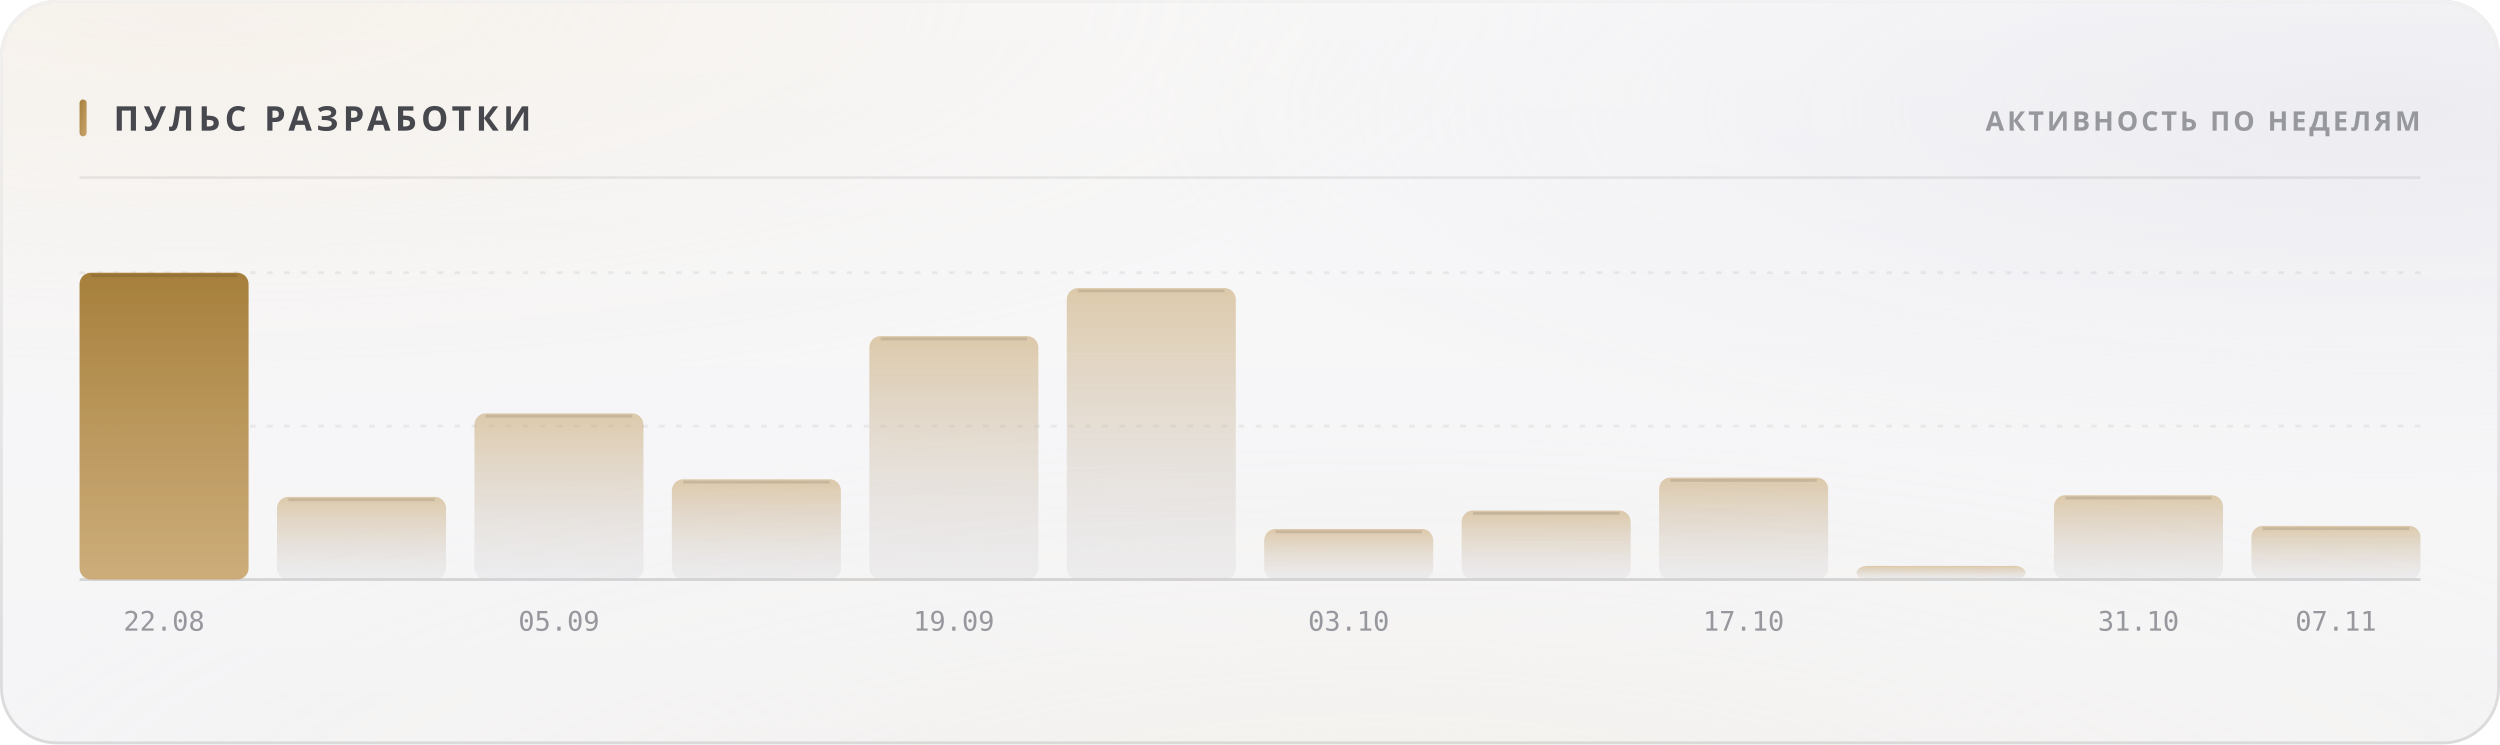
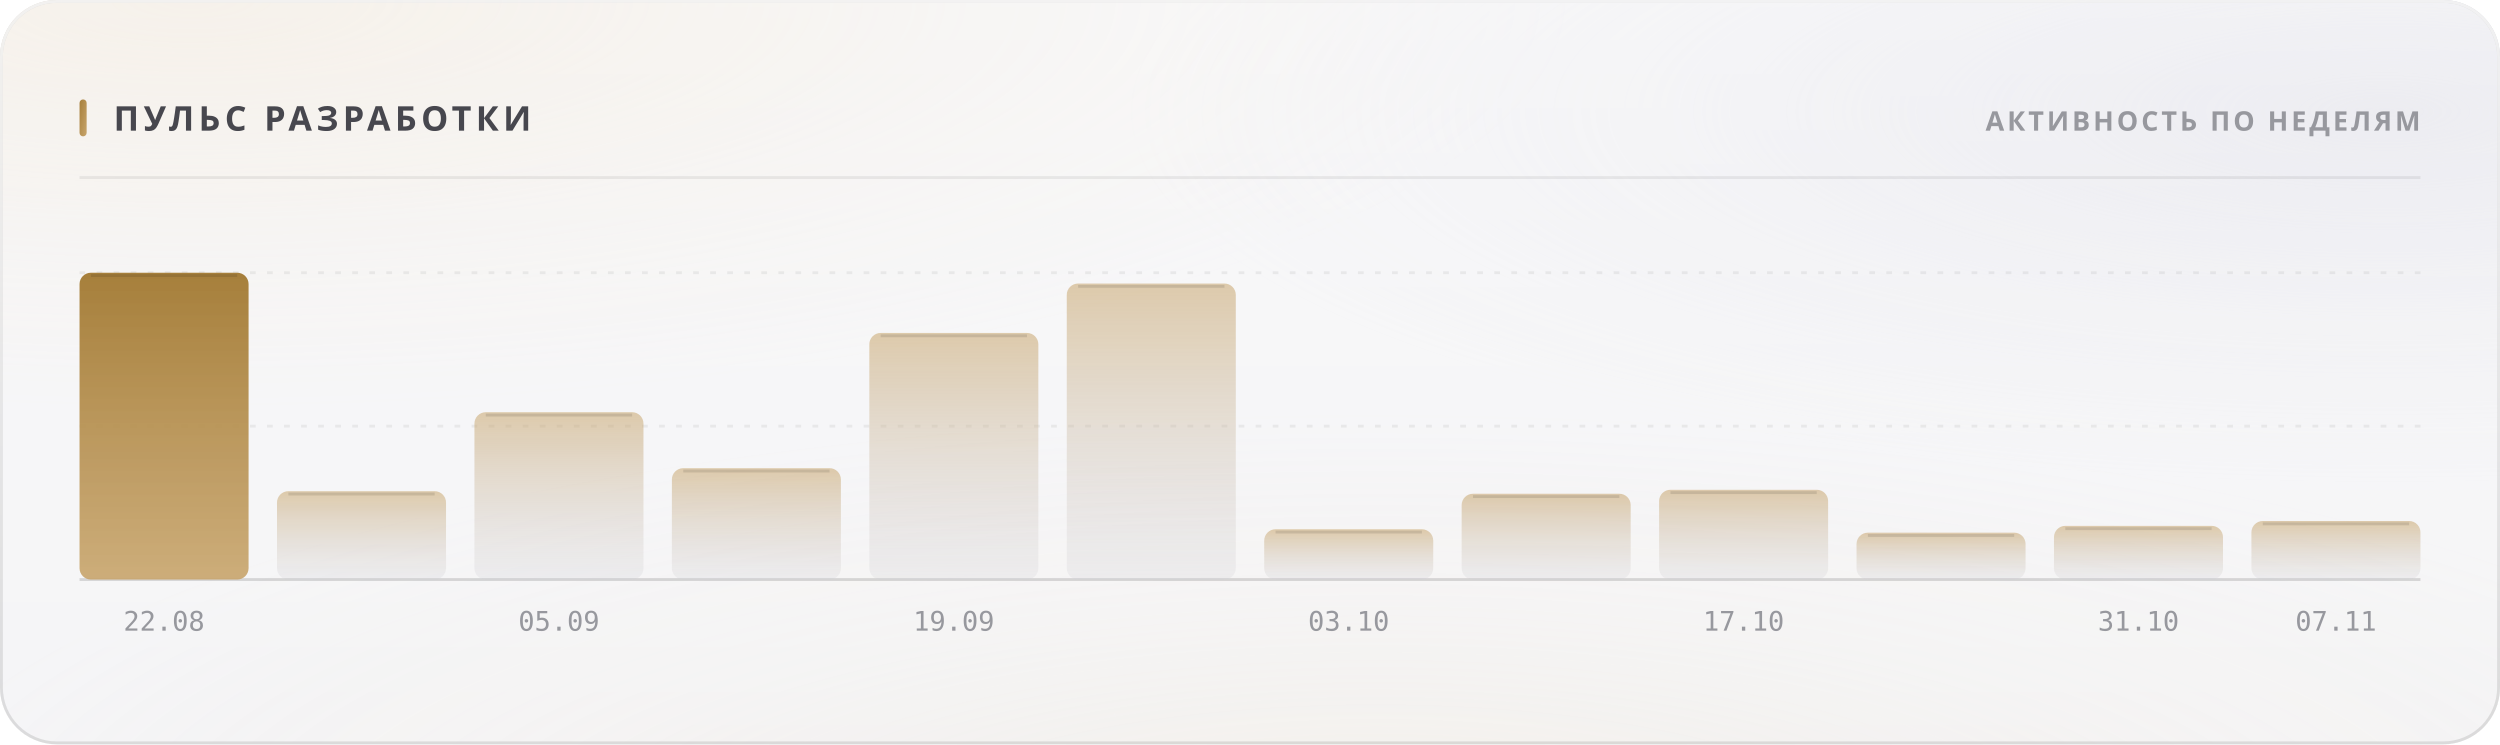
<svg xmlns="http://www.w3.org/2000/svg" width="880" height="262" viewBox="0 0 880 262" role="img">
  <style>
  text { font-family: -apple-system, BlinkMacSystemFont, 'Segoe UI', 'Noto Sans', Helvetica, Arial, sans-serif; }
  .mono { font-family: ui-monospace, 'SF Mono', 'Cascadia Mono', 'DejaVu Sans Mono', Menlo, Consolas, monospace; font-variant-numeric: tabular-nums; }
  .caps { letter-spacing: .1em; text-transform: uppercase; }

  @keyframes sheen  { from { transform: translateX(-120%); } to { transform: translateX(260%); } }
  @keyframes rise   { from { opacity: 0; transform: translateY(6px); } to { opacity: 1; transform: none; } }
  @keyframes slide  { from { opacity: 0; transform: translateX(-8px); } to { opacity: 1; transform: none; } }
  @keyframes grow   { from { transform: scaleY(0); } to { transform: scaleY(1); } }
  @keyframes widen  { from { transform: scaleX(0); } to { transform: scaleX(1); } }
  @keyframes draw   { from { stroke-dashoffset: 200; } to { stroke-dashoffset: 0; } }

  .sheen { animation: sheen 5.5s cubic-bezier(.45,0,.2,1) infinite; }
  .rise  { animation: rise .5s cubic-bezier(.16,1,.3,1) both; }
  .slide { animation: slide .42s cubic-bezier(.16,1,.3,1) both; }
  .bar   { transform-box: fill-box; transform-origin: 50% 100%;
           animation: grow .62s cubic-bezier(.16,1,.3,1) both; }
  .fill  { transform-box: fill-box; transform-origin: 0% 50%;
           animation: widen .8s cubic-bezier(.16,1,.3,1) both; }
  /* The hidden start state lives in the keyframes, never in the static rule.
     A renderer that ignores CSS animations then falls back to the FINISHED
     state — a drawn line, visible text — instead of an empty panel. */
  .spark { stroke-dasharray: 200;
           animation: draw 1.1s cubic-bezier(.16,1,.3,1) both; }

  @media (prefers-reduced-motion: reduce) {
    .sheen { animation: none; opacity: 0; }
    .rise, .slide, .bar, .fill, .spark { animation: none; opacity: 1; transform: none;
                                         stroke-dashoffset: 0; }
  }</style>
  <defs>
    <filter id="grain5" x="0" y="0" width="100%" height="100%">
      <feTurbulence type="fractalNoise" baseFrequency="0.85" numOctaves="3" stitchTiles="stitch" />
      <feColorMatrix type="saturate" values="0" />
    </filter>
    <linearGradient id="accent1" x1="0" y1="0" x2="1" y2="1">
      <stop offset="0%" stop-color="#a67f3b" />
      <stop offset="100%" stop-color="#c8a56c" />
    </linearGradient>
    <radialGradient id="aurora6" cx="0.08" cy="0" r="0.55">
      <stop offset="0%" stop-color="#e7c99a" stop-opacity="0.28" />
      <stop offset="55%" stop-color="#e7c99a" stop-opacity="0.098" />
      <stop offset="100%" stop-color="#e7c99a" stop-opacity="0" />
    </radialGradient>
    <radialGradient id="aurora7" cx="0.95" cy="0.15" r="0.5">
      <stop offset="0%" stop-color="#ccccdb" stop-opacity="0.45" />
      <stop offset="55%" stop-color="#ccccdb" stop-opacity="0.158" />
      <stop offset="100%" stop-color="#ccccdb" stop-opacity="0" />
    </radialGradient>
    <radialGradient id="aurora8" cx="0.55" cy="1.15" r="0.6">
      <stop offset="0%" stop-color="#ead4b3" stop-opacity="0.2" />
      <stop offset="55%" stop-color="#ead4b3" stop-opacity="0.07" />
      <stop offset="100%" stop-color="#ead4b3" stop-opacity="0" />
    </radialGradient>
    <linearGradient id="glass2" x1="0" y1="0" x2="0" y2="1">
      <stop offset="0%" stop-color="#ffffff" stop-opacity="0.42" />
      <stop offset="100%" stop-color="#ffffff" stop-opacity="0.16" />
    </linearGradient>
    <linearGradient id="rim3" x1="0" y1="0" x2="0" y2="1">
      <stop offset="0%" stop-color="#ffffff" stop-opacity="0.7" />
      <stop offset="100%" stop-color="#ffffff" stop-opacity="0.15" />
    </linearGradient>
    <linearGradient id="spec4" x1="0" y1="0" x2="1" y2="0">
      <stop offset="0%" stop-color="#ffffff" stop-opacity="0" />
      <stop offset="35%" stop-color="#ffffff" stop-opacity="0.72" />
      <stop offset="70%" stop-color="#ffffff" stop-opacity="0.252" />
      <stop offset="100%" stop-color="#ffffff" stop-opacity="0" />
    </linearGradient>
    <linearGradient id="barfill9" x1="0" y1="0" x2="0" y2="1">
      <stop offset="0%" stop-color="#a67f3b" stop-opacity="1" />
      <stop offset="100%" stop-color="#c8a56c" stop-opacity="0.9" />
    </linearGradient>
    <linearGradient id="barfill10" x1="0" y1="0" x2="0" y2="1">
      <stop offset="0%" stop-color="#c8a56c" stop-opacity="0.55" />
      <stop offset="100%" stop-color="#cdcdd4" stop-opacity="0.22" />
    </linearGradient>
    <linearGradient id="barfill11" x1="0" y1="0" x2="0" y2="1">
      <stop offset="0%" stop-color="#c8a56c" stop-opacity="0.55" />
      <stop offset="100%" stop-color="#cdcdd4" stop-opacity="0.22" />
    </linearGradient>
    <linearGradient id="barfill12" x1="0" y1="0" x2="0" y2="1">
      <stop offset="0%" stop-color="#c8a56c" stop-opacity="0.55" />
      <stop offset="100%" stop-color="#cdcdd4" stop-opacity="0.22" />
    </linearGradient>
    <linearGradient id="barfill13" x1="0" y1="0" x2="0" y2="1">
      <stop offset="0%" stop-color="#c8a56c" stop-opacity="0.55" />
      <stop offset="100%" stop-color="#cdcdd4" stop-opacity="0.22" />
    </linearGradient>
    <linearGradient id="barfill14" x1="0" y1="0" x2="0" y2="1">
      <stop offset="0%" stop-color="#c8a56c" stop-opacity="0.55" />
      <stop offset="100%" stop-color="#cdcdd4" stop-opacity="0.22" />
    </linearGradient>
    <linearGradient id="barfill15" x1="0" y1="0" x2="0" y2="1">
      <stop offset="0%" stop-color="#c8a56c" stop-opacity="0.55" />
      <stop offset="100%" stop-color="#cdcdd4" stop-opacity="0.22" />
    </linearGradient>
    <linearGradient id="barfill16" x1="0" y1="0" x2="0" y2="1">
      <stop offset="0%" stop-color="#c8a56c" stop-opacity="0.55" />
      <stop offset="100%" stop-color="#cdcdd4" stop-opacity="0.22" />
    </linearGradient>
    <linearGradient id="barfill17" x1="0" y1="0" x2="0" y2="1">
      <stop offset="0%" stop-color="#c8a56c" stop-opacity="0.55" />
      <stop offset="100%" stop-color="#cdcdd4" stop-opacity="0.22" />
    </linearGradient>
    <linearGradient id="barfill18" x1="0" y1="0" x2="0" y2="1">
      <stop offset="0%" stop-color="#c8a56c" stop-opacity="0.55" />
      <stop offset="100%" stop-color="#cdcdd4" stop-opacity="0.22" />
    </linearGradient>
    <linearGradient id="barfill19" x1="0" y1="0" x2="0" y2="1">
      <stop offset="0%" stop-color="#c8a56c" stop-opacity="0.55" />
      <stop offset="100%" stop-color="#cdcdd4" stop-opacity="0.22" />
    </linearGradient>
    <linearGradient id="barfill20" x1="0" y1="0" x2="0" y2="1">
      <stop offset="0%" stop-color="#c8a56c" stop-opacity="0.55" />
      <stop offset="100%" stop-color="#cdcdd4" stop-opacity="0.22" />
    </linearGradient>
  </defs>
  <rect width="880" height="262" rx="20" fill="#f3f3f5" />
  <rect width="880" height="262" rx="20" fill="url(#aurora6)" />
  <rect width="880" height="262" rx="20" fill="url(#aurora7)" />
  <rect width="880" height="262" rx="20" fill="url(#aurora8)" />
  <rect width="880" height="262" rx="20" fill="url(#glass2)" />
  <rect width="880" height="262" rx="20" filter="url(#grain5)" opacity="0.06" style="mix-blend-mode:overlay" />
  <rect x=".5" y=".5" width="879" height="261" rx="19.5" fill="none" stroke="rgba(10,10,12,0.14)" />
  <rect x=".5" y=".5" width="879" height="261" rx="19.5" fill="none" stroke="url(#rim3)" />
  <path d="M20 1 H860" stroke="url(#spec4)" stroke-width="1.2" fill="none" />
  <rect x="28" y="35" width="2.5" height="13" rx="1.25" fill="url(#accent1)" />
  <text x="40" y="46" font-size="12" font-weight="700" fill="#47474e" letter-spacing="0.13em">ПУЛЬС РАЗРАБОТКИ</text>
  <text x="852" y="46" font-size="9.5" font-weight="600" fill="#97989e" text-anchor="end" letter-spacing="0.11em">АКТИВНОСТЬ ПО НЕДЕЛЯМ</text>
  <path d="M28 62.5 H852" stroke="rgba(10,10,12,0.07)" stroke-width="1" />
  <path d="M28 150.0 H852" stroke="rgba(10,10,12,0.06)" stroke-width="1" stroke-dasharray="2 4" />
  <path d="M28 96.0 H852" stroke="rgba(10,10,12,0.06)" stroke-width="1" stroke-dasharray="2 4" />
  <path d="M28 204 H852" stroke="rgba(10,10,12,0.14)" stroke-width="1" />
  <rect class="bar" x="28.0" y="96.0" width="59.5" height="108.0" rx="4" fill="url(#barfill9)" opacity="1" style="animation-delay:0s" />
  <path d="M32.0 97.0 H83.5" stroke="rgba(10,10,12,0.11)" stroke-width="1" />
  <text x="57.75" y="222" font-size="9.5" font-weight="400" fill="#97989e" text-anchor="middle" class="mono">22.08</text>
-   <rect class="bar" x="97.5" y="174.9" width="59.5" height="29.1" rx="4" fill="url(#barfill10)" opacity="1" style="animation-delay:0.038s" />
-   <path d="M101.5 175.9 H153.0" stroke="rgba(10,10,12,0.11)" stroke-width="1" />
-   <rect class="bar" x="167.0" y="145.5" width="59.5" height="58.5" rx="4" fill="url(#barfill11)" opacity="1" style="animation-delay:0.076s" />
-   <path d="M171.0 146.5 H222.5" stroke="rgba(10,10,12,0.11)" stroke-width="1" />
+   <rect class="bar" x="97.5" y="172.9" width="59.5" height="31.1" rx="4" fill="url(#barfill10)" opacity="1" style="animation-delay:0.038s" />
+   <path d="M101.5 173.9 H153.0" stroke="rgba(10,10,12,0.11)" stroke-width="1" />
+   <rect class="bar" x="167.0" y="145.1" width="59.5" height="58.9" rx="4" fill="url(#barfill11)" opacity="1" style="animation-delay:0.076s" />
+   <path d="M171.0 146.1 H222.5" stroke="rgba(10,10,12,0.11)" stroke-width="1" />
  <text x="196.75" y="222" font-size="9.5" font-weight="400" fill="#97989e" text-anchor="middle" class="mono">05.09</text>
-   <rect class="bar" x="236.5" y="168.7" width="59.5" height="35.3" rx="4" fill="url(#barfill12)" opacity="1" style="animation-delay:0.114s" />
-   <path d="M240.5 169.7 H292.0" stroke="rgba(10,10,12,0.11)" stroke-width="1" />
-   <rect class="bar" x="306.0" y="118.3" width="59.5" height="85.7" rx="4" fill="url(#barfill13)" opacity="1" style="animation-delay:0.152s" />
-   <path d="M310.0 119.3 H361.5" stroke="rgba(10,10,12,0.11)" stroke-width="1" />
+   <rect class="bar" x="236.5" y="164.8" width="59.5" height="39.2" rx="4" fill="url(#barfill12)" opacity="1" style="animation-delay:0.114s" />
+   <path d="M240.5 165.8 H292.0" stroke="rgba(10,10,12,0.11)" stroke-width="1" />
+   <rect class="bar" x="306.0" y="117.2" width="59.5" height="86.8" rx="4" fill="url(#barfill13)" opacity="1" style="animation-delay:0.152s" />
+   <path d="M310.0 118.2 H361.5" stroke="rgba(10,10,12,0.11)" stroke-width="1" />
  <text x="335.75" y="222" font-size="9.5" font-weight="400" fill="#97989e" text-anchor="middle" class="mono">19.09</text>
-   <rect class="bar" x="375.5" y="101.4" width="59.5" height="102.6" rx="4" fill="url(#barfill14)" opacity="1" style="animation-delay:0.19s" />
-   <path d="M379.5 102.4 H431.0" stroke="rgba(10,10,12,0.11)" stroke-width="1" />
-   <rect class="bar" x="445.0" y="186.2" width="59.5" height="17.8" rx="4" fill="url(#barfill15)" opacity="1" style="animation-delay:0.228s" />
-   <path d="M449.0 187.2 H500.5" stroke="rgba(10,10,12,0.11)" stroke-width="1" />
+   <rect class="bar" x="375.5" y="99.8" width="59.5" height="104.2" rx="4" fill="url(#barfill14)" opacity="1" style="animation-delay:0.19s" />
+   <path d="M379.5 100.8 H431.0" stroke="rgba(10,10,12,0.11)" stroke-width="1" />
+   <rect class="bar" x="445.0" y="186.3" width="59.5" height="17.7" rx="4" fill="url(#barfill15)" opacity="1" style="animation-delay:0.228s" />
+   <path d="M449.0 187.3 H500.5" stroke="rgba(10,10,12,0.11)" stroke-width="1" />
  <text x="474.75" y="222" font-size="9.5" font-weight="400" fill="#97989e" text-anchor="middle" class="mono">03.10</text>
-   <rect class="bar" x="514.5" y="179.7" width="59.5" height="24.3" rx="4" fill="url(#barfill16)" opacity="1" style="animation-delay:0.266s" />
-   <path d="M518.5 180.7 H570.0" stroke="rgba(10,10,12,0.11)" stroke-width="1" />
-   <rect class="bar" x="584.0" y="168.1" width="59.5" height="35.9" rx="4" fill="url(#barfill17)" opacity="1" style="animation-delay:0.304s" />
-   <path d="M588.0 169.1 H639.5" stroke="rgba(10,10,12,0.11)" stroke-width="1" />
+   <rect class="bar" x="514.5" y="173.8" width="59.5" height="30.2" rx="4" fill="url(#barfill16)" opacity="1" style="animation-delay:0.266s" />
+   <path d="M518.5 174.8 H570.0" stroke="rgba(10,10,12,0.11)" stroke-width="1" />
+   <rect class="bar" x="584.0" y="172.4" width="59.5" height="31.6" rx="4" fill="url(#barfill17)" opacity="1" style="animation-delay:0.304s" />
+   <path d="M588.0 173.4 H639.5" stroke="rgba(10,10,12,0.11)" stroke-width="1" />
  <text x="613.75" y="222" font-size="9.5" font-weight="400" fill="#97989e" text-anchor="middle" class="mono">17.10</text>
-   <rect class="bar" x="653.5" y="199.2" width="59.5" height="4.8" rx="4" fill="url(#barfill18)" opacity="1" style="animation-delay:0.342s" />
-   <rect class="bar" x="723.0" y="174.3" width="59.5" height="29.7" rx="4" fill="url(#barfill19)" opacity="1" style="animation-delay:0.38s" />
-   <path d="M727.0 175.3 H778.5" stroke="rgba(10,10,12,0.11)" stroke-width="1" />
+   <rect class="bar" x="653.5" y="187.5" width="59.5" height="16.5" rx="4" fill="url(#barfill18)" opacity="1" style="animation-delay:0.342s" />
+   <path d="M657.5 188.5 H709.0" stroke="rgba(10,10,12,0.11)" stroke-width="1" />
+   <rect class="bar" x="723.0" y="185.1" width="59.5" height="18.9" rx="4" fill="url(#barfill19)" opacity="1" style="animation-delay:0.38s" />
+   <path d="M727.0 186.1 H778.5" stroke="rgba(10,10,12,0.11)" stroke-width="1" />
  <text x="752.75" y="222" font-size="9.5" font-weight="400" fill="#97989e" text-anchor="middle" class="mono">31.10</text>
-   <rect class="bar" x="792.5" y="185.1" width="59.5" height="18.9" rx="4" fill="url(#barfill20)" opacity="1" style="animation-delay:0.418s" />
-   <path d="M796.5 186.1 H848.0" stroke="rgba(10,10,12,0.11)" stroke-width="1" />
+   <rect class="bar" x="792.5" y="183.4" width="59.5" height="20.6" rx="4" fill="url(#barfill20)" opacity="1" style="animation-delay:0.418s" />
+   <path d="M796.5 184.4 H848.0" stroke="rgba(10,10,12,0.11)" stroke-width="1" />
  <text x="822.25" y="222" font-size="9.5" font-weight="400" fill="#97989e" text-anchor="middle" class="mono">07.11</text>
</svg>
